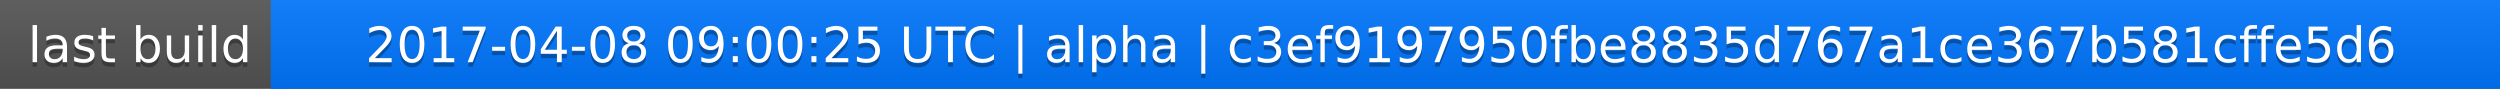
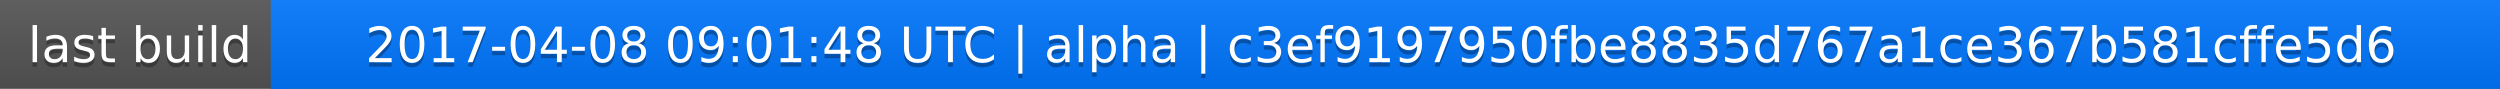
<svg xmlns="http://www.w3.org/2000/svg" width="563" height="20">
  <linearGradient id="a" x2="0" y2="100%">
    <stop offset="0" stop-color="#bbb" stop-opacity=".1" />
    <stop offset="1" stop-opacity=".1" />
  </linearGradient>
  <rect rx="0" width="563" height="20" fill="#555" />
  <rect rx="0" x="61" width="502" height="20" fill="#07f" />
  <path fill="#07f" d="M61 0h4v20h-4z" />
  <rect rx="0" width="563" height="20" fill="url(#a)" />
  <g fill="#fff" text-anchor="middle" font-family="DejaVu Sans,Verdana,Geneva,sans-serif" font-size="11">
    <text x="31.5" y="15" fill="#010101" fill-opacity=".3">last build</text>
    <text x="31.5" y="14">last build</text>
-     <text x="311" y="15" fill="#010101" fill-opacity=".3">2017-04-08 09:00:25 UTC | alpha | c3ef9197950fbe8835d767a1ce367b581cffe5d6</text>
-     <text x="311" y="14">2017-04-08 09:00:25 UTC | alpha | c3ef9197950fbe8835d767a1ce367b581cffe5d6</text>
+     <text x="311" y="15" fill="#010101" fill-opacity=".3">2017-04-08 09:01:48 UTC | alpha | c3ef9197950fbe8835d767a1ce367b581cffe5d6</text>
+     <text x="311" y="14">2017-04-08 09:01:48 UTC | alpha | c3ef9197950fbe8835d767a1ce367b581cffe5d6</text>
  </g>
</svg>
